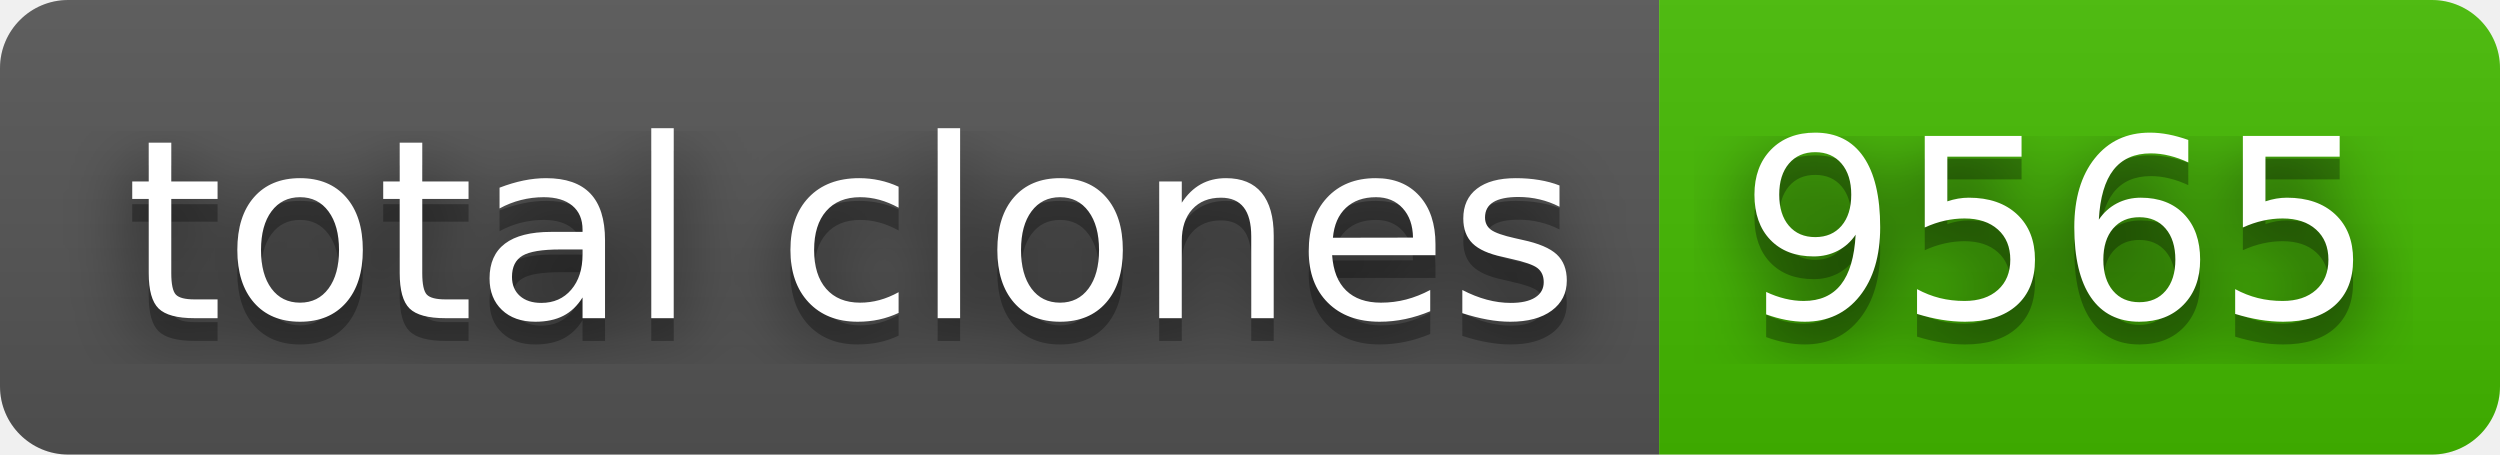
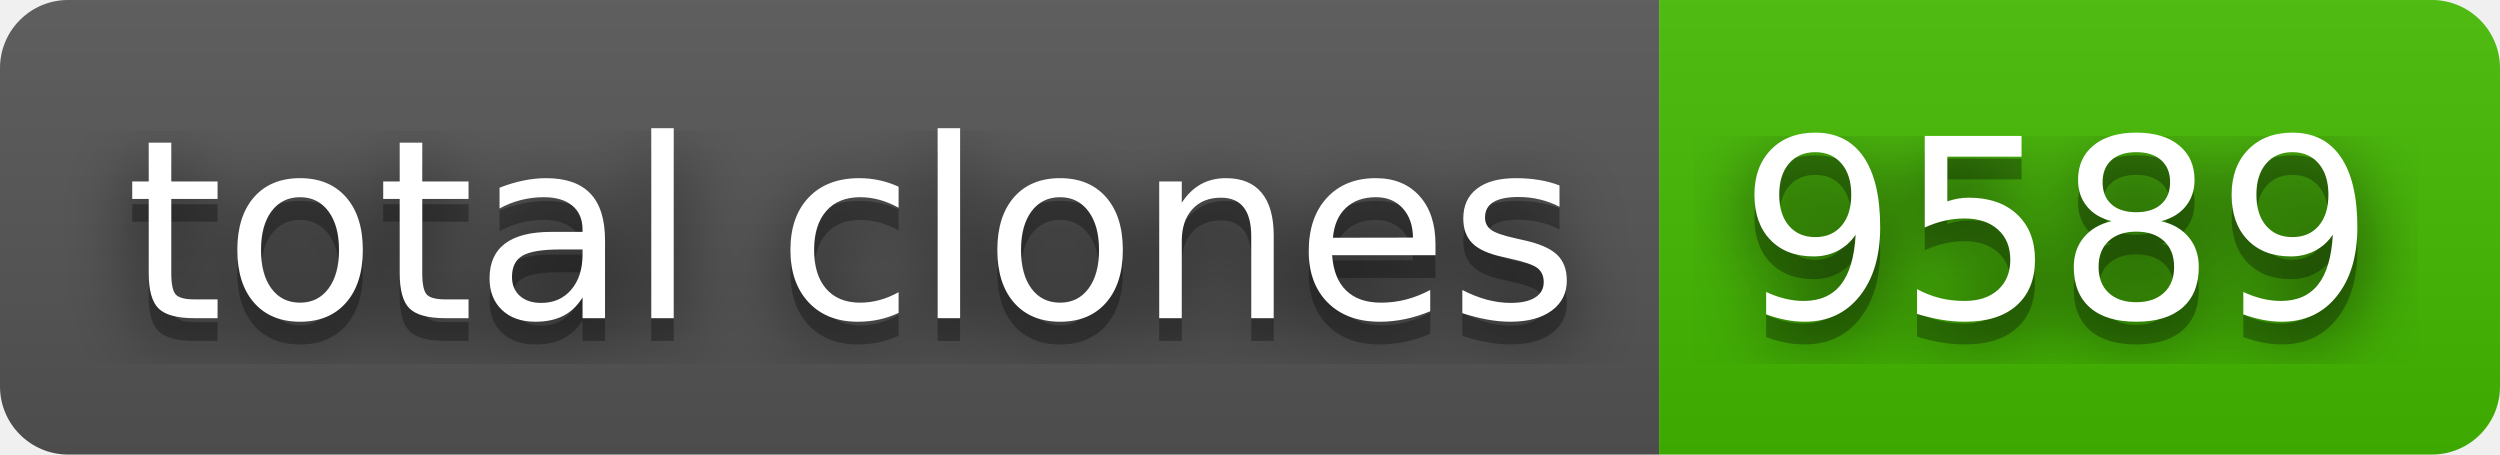
- <svg xmlns="http://www.w3.org/2000/svg" width="110" height="20" role="img" aria-label="total clones: 9565">
+ <svg xmlns="http://www.w3.org/2000/svg" width="110" height="20" role="img" aria-label="total clones: 9589">
  <filter id="blur">
    <feGaussianBlur stdDeviation="16" />
  </filter>
  <linearGradient id="s" x2="0" y2="100%">
    <stop offset="0" stop-color="#bbb" stop-opacity=".1" />
    <stop offset="1" stop-opacity=".1" />
  </linearGradient>
  <clipPath id="r">
    <rect width="110" height="20" rx="3" />
  </clipPath>
  <g clip-path="url(#r)">
    <rect width="73" height="20" fill="#555" />
    <rect x="73" width="37" height="20" fill="#4b0" />
    <rect width="110" height="20" fill="url(#s)" />
  </g>
  <g fill="#fff" text-anchor="middle" font-family="Verdana,Geneva,DejaVu Sans,sans-serif" text-rendering="geometricPrecision" font-size="110">
    <g transform="scale(.1)">
      <g aria-hidden="true" fill="#010101">
        <text x="375" y="150" fill-opacity=".8" filter="url(#blur)" textLength="630">total clones</text>
        <text x="375" y="150" fill-opacity=".3" textLength="630">total clones</text>
      </g>
      <text x="375" y="140" textLength="630">total clones</text>
    </g>
    <g transform="scale(.1)">
      <g aria-hidden="true" fill="#010101">
-         <text x="905" y="150" fill-opacity=".8" filter="url(#blur)" textLength="270">9565</text>
-         <text x="905" y="150" fill-opacity=".3" textLength="270">9565</text>
+         <text x="905" y="150" fill-opacity=".8" filter="url(#blur)" textLength="270">9589</text>
+         <text x="905" y="150" fill-opacity=".3" textLength="270">9589</text>
      </g>
-       <text x="905" y="140" textLength="270">9565</text>
+       <text x="905" y="140" textLength="270">9589</text>
    </g>
  </g>
</svg>
